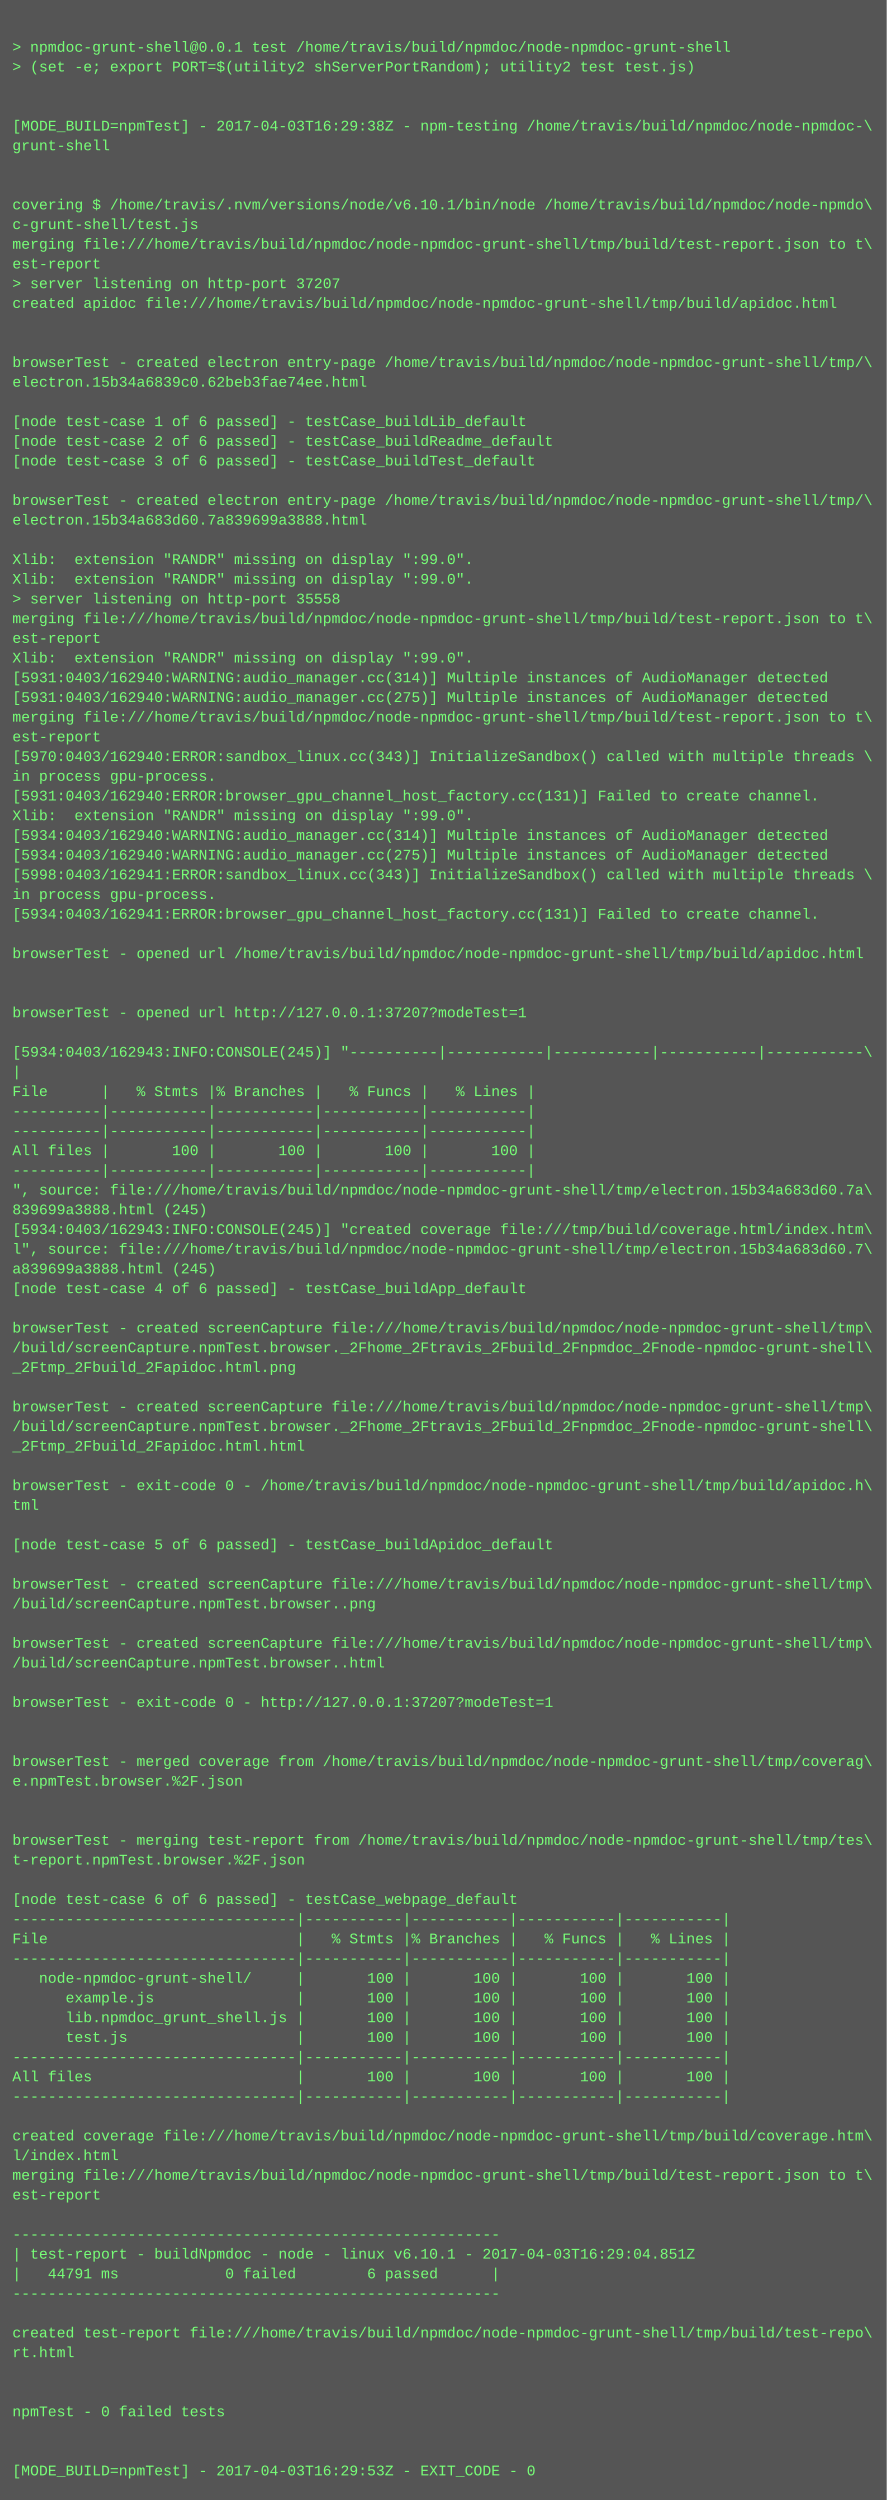
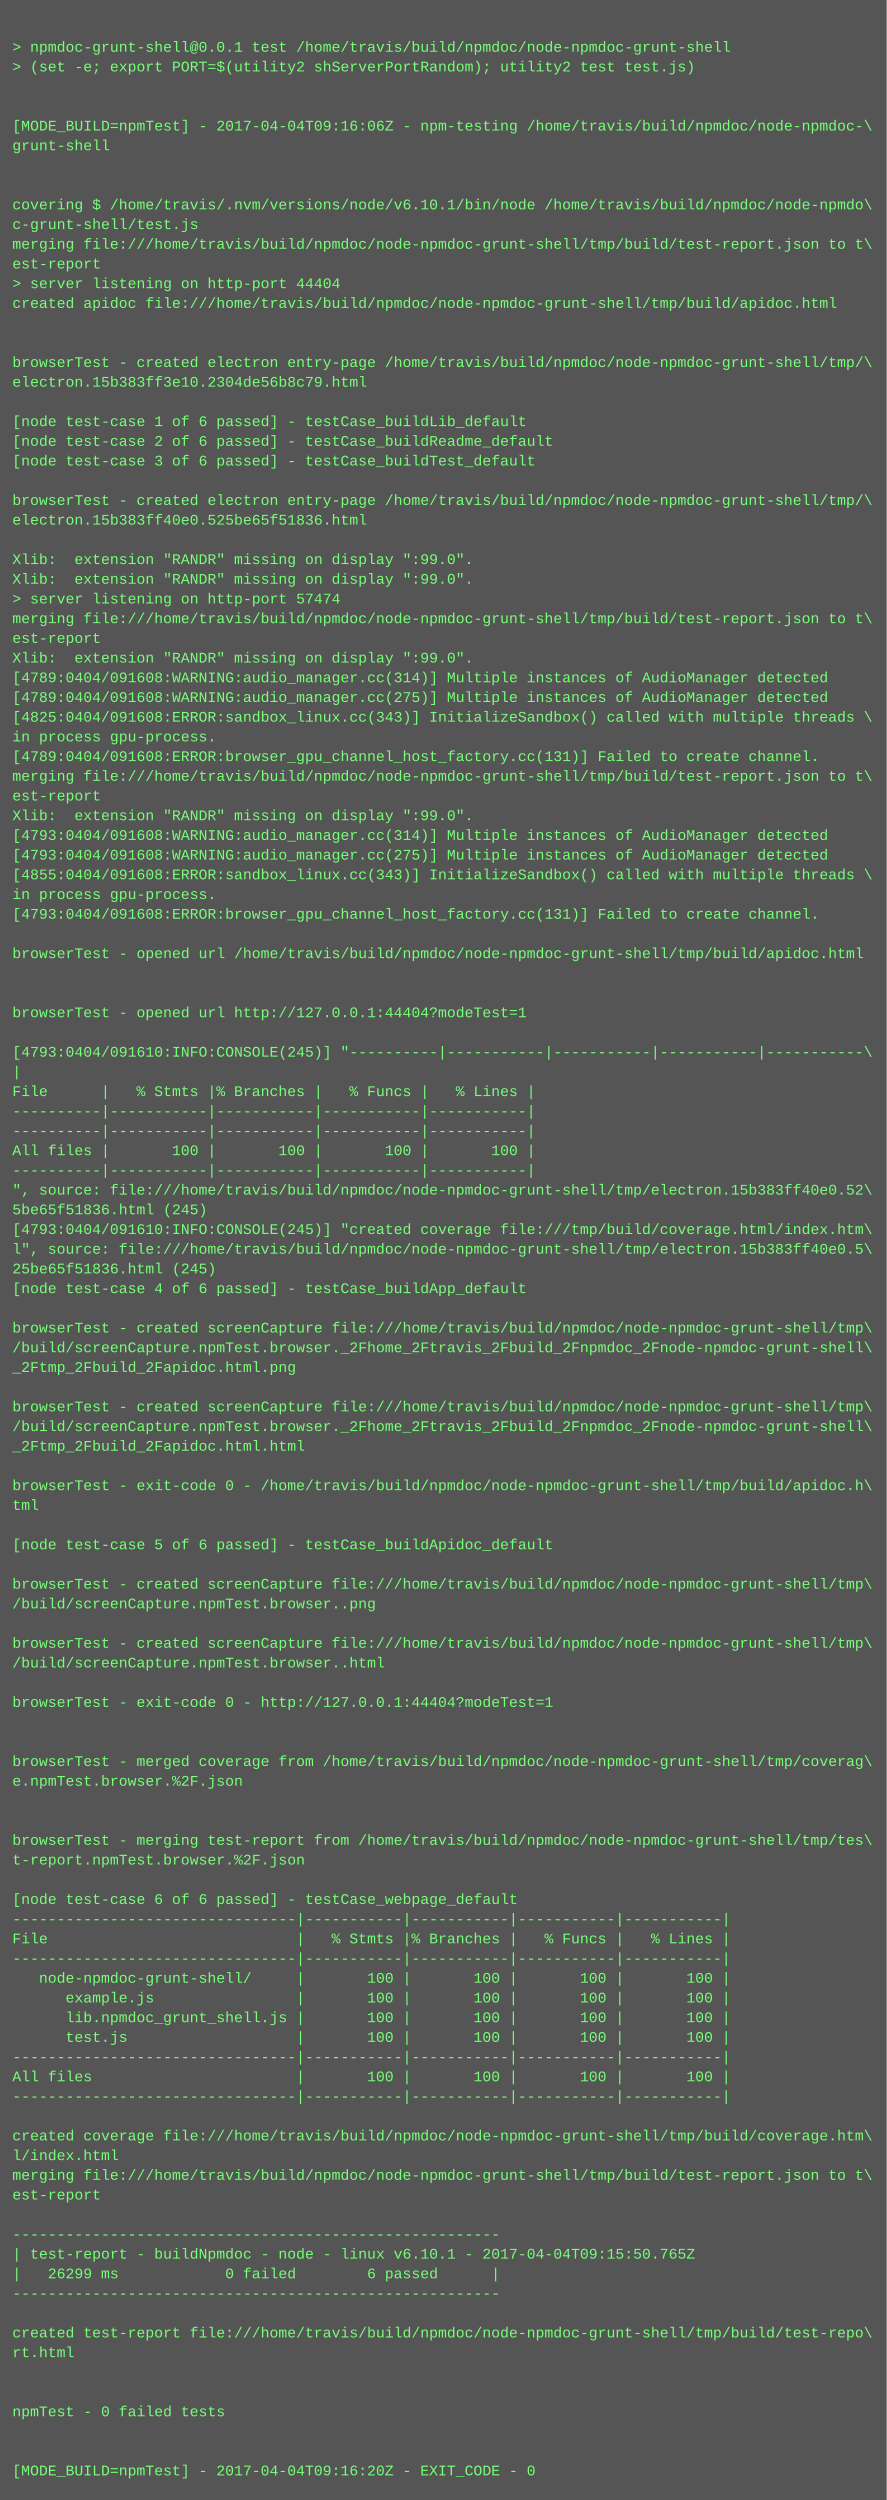
<svg xmlns="http://www.w3.org/2000/svg" height="2030" width="720">
  <rect height="2030" fill="#555" width="720" />
  <text fill="#7f7" font-family="Courier New" font-size="12" xml:space="preserve">
    <tspan x="10" y="26" />
    <tspan x="10" y="42">&gt; npmdoc-grunt-shell@0.0.1 test /home/travis/build/npmdoc/node-npmdoc-grunt-shell</tspan>
    <tspan x="10" y="58">&gt; (set -e; export PORT=$(utility2 shServerPortRandom); utility2 test test.js)</tspan>
    <tspan x="10" y="74" />
    <tspan x="10" y="90" />
-     <tspan x="10" y="106">[MODE_BUILD=npmTest] - 2017-04-03T16:29:38Z - npm-testing /home/travis/build/npmdoc/node-npmdoc-\</tspan>
+     <tspan x="10" y="106">[MODE_BUILD=npmTest] - 2017-04-04T09:16:06Z - npm-testing /home/travis/build/npmdoc/node-npmdoc-\</tspan>
    <tspan x="10" y="122">grunt-shell</tspan>
    <tspan x="10" y="138" />
    <tspan x="10" y="154" />
    <tspan x="10" y="170">covering $ /home/travis/.nvm/versions/node/v6.10.1/bin/node /home/travis/build/npmdoc/node-npmdo\</tspan>
    <tspan x="10" y="186">c-grunt-shell/test.js</tspan>
    <tspan x="10" y="202">merging file:///home/travis/build/npmdoc/node-npmdoc-grunt-shell/tmp/build/test-report.json to t\</tspan>
    <tspan x="10" y="218">est-report</tspan>
-     <tspan x="10" y="234">&gt; server listening on http-port 37207</tspan>
+     <tspan x="10" y="234">&gt; server listening on http-port 44404</tspan>
    <tspan x="10" y="250">created apidoc file:///home/travis/build/npmdoc/node-npmdoc-grunt-shell/tmp/build/apidoc.html</tspan>
    <tspan x="10" y="266" />
    <tspan x="10" y="282" />
    <tspan x="10" y="298">browserTest - created electron entry-page /home/travis/build/npmdoc/node-npmdoc-grunt-shell/tmp/\</tspan>
-     <tspan x="10" y="314">electron.15b34a6839c0.62beb3fae74ee.html</tspan>
+     <tspan x="10" y="314">electron.15b383ff3e10.2304de56b8c79.html</tspan>
    <tspan x="10" y="330" />
    <tspan x="10" y="346">[node test-case 1 of 6 passed] - testCase_buildLib_default</tspan>
    <tspan x="10" y="362">[node test-case 2 of 6 passed] - testCase_buildReadme_default</tspan>
    <tspan x="10" y="378">[node test-case 3 of 6 passed] - testCase_buildTest_default</tspan>
    <tspan x="10" y="394" />
    <tspan x="10" y="410">browserTest - created electron entry-page /home/travis/build/npmdoc/node-npmdoc-grunt-shell/tmp/\</tspan>
-     <tspan x="10" y="426">electron.15b34a683d60.7a839699a3888.html</tspan>
+     <tspan x="10" y="426">electron.15b383ff40e0.525be65f51836.html</tspan>
    <tspan x="10" y="442" />
    <tspan x="10" y="458">Xlib:  extension "RANDR" missing on display ":99.0".</tspan>
    <tspan x="10" y="474">Xlib:  extension "RANDR" missing on display ":99.0".</tspan>
-     <tspan x="10" y="490">&gt; server listening on http-port 35558</tspan>
+     <tspan x="10" y="490">&gt; server listening on http-port 57474</tspan>
    <tspan x="10" y="506">merging file:///home/travis/build/npmdoc/node-npmdoc-grunt-shell/tmp/build/test-report.json to t\</tspan>
    <tspan x="10" y="522">est-report</tspan>
    <tspan x="10" y="538">Xlib:  extension "RANDR" missing on display ":99.0".</tspan>
-     <tspan x="10" y="554">[5931:0403/162940:WARNING:audio_manager.cc(314)] Multiple instances of AudioManager detected</tspan>
-     <tspan x="10" y="570">[5931:0403/162940:WARNING:audio_manager.cc(275)] Multiple instances of AudioManager detected</tspan>
-     <tspan x="10" y="586">merging file:///home/travis/build/npmdoc/node-npmdoc-grunt-shell/tmp/build/test-report.json to t\</tspan>
-     <tspan x="10" y="602">est-report</tspan>
-     <tspan x="10" y="618">[5970:0403/162940:ERROR:sandbox_linux.cc(343)] InitializeSandbox() called with multiple threads \</tspan>
-     <tspan x="10" y="634">in process gpu-process. </tspan>
-     <tspan x="10" y="650">[5931:0403/162940:ERROR:browser_gpu_channel_host_factory.cc(131)] Failed to create channel.</tspan>
+     <tspan x="10" y="554">[4789:0404/091608:WARNING:audio_manager.cc(314)] Multiple instances of AudioManager detected</tspan>
+     <tspan x="10" y="570">[4789:0404/091608:WARNING:audio_manager.cc(275)] Multiple instances of AudioManager detected</tspan>
+     <tspan x="10" y="586">[4825:0404/091608:ERROR:sandbox_linux.cc(343)] InitializeSandbox() called with multiple threads \</tspan>
+     <tspan x="10" y="602">in process gpu-process. </tspan>
+     <tspan x="10" y="618">[4789:0404/091608:ERROR:browser_gpu_channel_host_factory.cc(131)] Failed to create channel.</tspan>
+     <tspan x="10" y="634">merging file:///home/travis/build/npmdoc/node-npmdoc-grunt-shell/tmp/build/test-report.json to t\</tspan>
+     <tspan x="10" y="650">est-report</tspan>
    <tspan x="10" y="666">Xlib:  extension "RANDR" missing on display ":99.0".</tspan>
-     <tspan x="10" y="682">[5934:0403/162940:WARNING:audio_manager.cc(314)] Multiple instances of AudioManager detected</tspan>
-     <tspan x="10" y="698">[5934:0403/162940:WARNING:audio_manager.cc(275)] Multiple instances of AudioManager detected</tspan>
-     <tspan x="10" y="714">[5998:0403/162941:ERROR:sandbox_linux.cc(343)] InitializeSandbox() called with multiple threads \</tspan>
+     <tspan x="10" y="682">[4793:0404/091608:WARNING:audio_manager.cc(314)] Multiple instances of AudioManager detected</tspan>
+     <tspan x="10" y="698">[4793:0404/091608:WARNING:audio_manager.cc(275)] Multiple instances of AudioManager detected</tspan>
+     <tspan x="10" y="714">[4855:0404/091608:ERROR:sandbox_linux.cc(343)] InitializeSandbox() called with multiple threads \</tspan>
    <tspan x="10" y="730">in process gpu-process. </tspan>
-     <tspan x="10" y="746">[5934:0403/162941:ERROR:browser_gpu_channel_host_factory.cc(131)] Failed to create channel.</tspan>
+     <tspan x="10" y="746">[4793:0404/091608:ERROR:browser_gpu_channel_host_factory.cc(131)] Failed to create channel.</tspan>
    <tspan x="10" y="762" />
    <tspan x="10" y="778">browserTest - opened url /home/travis/build/npmdoc/node-npmdoc-grunt-shell/tmp/build/apidoc.html</tspan>
    <tspan x="10" y="794" />
    <tspan x="10" y="810" />
-     <tspan x="10" y="826">browserTest - opened url http://127.0.0.1:37207?modeTest=1</tspan>
+     <tspan x="10" y="826">browserTest - opened url http://127.0.0.1:44404?modeTest=1</tspan>
    <tspan x="10" y="842" />
-     <tspan x="10" y="858">[5934:0403/162943:INFO:CONSOLE(245)] "----------|-----------|-----------|-----------|-----------\</tspan>
+     <tspan x="10" y="858">[4793:0404/091610:INFO:CONSOLE(245)] "----------|-----------|-----------|-----------|-----------\</tspan>
    <tspan x="10" y="874">|</tspan>
    <tspan x="10" y="890">File      |   % Stmts |% Branches |   % Funcs |   % Lines |</tspan>
    <tspan x="10" y="906">----------|-----------|-----------|-----------|-----------|</tspan>
    <tspan x="10" y="922">----------|-----------|-----------|-----------|-----------|</tspan>
    <tspan x="10" y="938">All files |       100 |       100 |       100 |       100 |</tspan>
    <tspan x="10" y="954">----------|-----------|-----------|-----------|-----------|</tspan>
-     <tspan x="10" y="970">", source: file:///home/travis/build/npmdoc/node-npmdoc-grunt-shell/tmp/electron.15b34a683d60.7a\</tspan>
-     <tspan x="10" y="986">839699a3888.html (245)</tspan>
-     <tspan x="10" y="1002">[5934:0403/162943:INFO:CONSOLE(245)] "created coverage file:///tmp/build/coverage.html/index.htm\</tspan>
-     <tspan x="10" y="1018">l", source: file:///home/travis/build/npmdoc/node-npmdoc-grunt-shell/tmp/electron.15b34a683d60.7\</tspan>
-     <tspan x="10" y="1034">a839699a3888.html (245)</tspan>
+     <tspan x="10" y="970">", source: file:///home/travis/build/npmdoc/node-npmdoc-grunt-shell/tmp/electron.15b383ff40e0.52\</tspan>
+     <tspan x="10" y="986">5be65f51836.html (245)</tspan>
+     <tspan x="10" y="1002">[4793:0404/091610:INFO:CONSOLE(245)] "created coverage file:///tmp/build/coverage.html/index.htm\</tspan>
+     <tspan x="10" y="1018">l", source: file:///home/travis/build/npmdoc/node-npmdoc-grunt-shell/tmp/electron.15b383ff40e0.5\</tspan>
+     <tspan x="10" y="1034">25be65f51836.html (245)</tspan>
    <tspan x="10" y="1050">[node test-case 4 of 6 passed] - testCase_buildApp_default</tspan>
    <tspan x="10" y="1066" />
    <tspan x="10" y="1082">browserTest - created screenCapture file:///home/travis/build/npmdoc/node-npmdoc-grunt-shell/tmp\</tspan>
    <tspan x="10" y="1098">/build/screenCapture.npmTest.browser._2Fhome_2Ftravis_2Fbuild_2Fnpmdoc_2Fnode-npmdoc-grunt-shell\</tspan>
    <tspan x="10" y="1114">_2Ftmp_2Fbuild_2Fapidoc.html.png</tspan>
    <tspan x="10" y="1130" />
    <tspan x="10" y="1146">browserTest - created screenCapture file:///home/travis/build/npmdoc/node-npmdoc-grunt-shell/tmp\</tspan>
    <tspan x="10" y="1162">/build/screenCapture.npmTest.browser._2Fhome_2Ftravis_2Fbuild_2Fnpmdoc_2Fnode-npmdoc-grunt-shell\</tspan>
    <tspan x="10" y="1178">_2Ftmp_2Fbuild_2Fapidoc.html.html</tspan>
    <tspan x="10" y="1194" />
    <tspan x="10" y="1210">browserTest - exit-code 0 - /home/travis/build/npmdoc/node-npmdoc-grunt-shell/tmp/build/apidoc.h\</tspan>
    <tspan x="10" y="1226">tml</tspan>
    <tspan x="10" y="1242" />
    <tspan x="10" y="1258">[node test-case 5 of 6 passed] - testCase_buildApidoc_default</tspan>
    <tspan x="10" y="1274" />
    <tspan x="10" y="1290">browserTest - created screenCapture file:///home/travis/build/npmdoc/node-npmdoc-grunt-shell/tmp\</tspan>
    <tspan x="10" y="1306">/build/screenCapture.npmTest.browser..png</tspan>
    <tspan x="10" y="1322" />
    <tspan x="10" y="1338">browserTest - created screenCapture file:///home/travis/build/npmdoc/node-npmdoc-grunt-shell/tmp\</tspan>
    <tspan x="10" y="1354">/build/screenCapture.npmTest.browser..html</tspan>
    <tspan x="10" y="1370" />
-     <tspan x="10" y="1386">browserTest - exit-code 0 - http://127.0.0.1:37207?modeTest=1</tspan>
+     <tspan x="10" y="1386">browserTest - exit-code 0 - http://127.0.0.1:44404?modeTest=1</tspan>
    <tspan x="10" y="1402" />
    <tspan x="10" y="1418" />
    <tspan x="10" y="1434">browserTest - merged coverage from /home/travis/build/npmdoc/node-npmdoc-grunt-shell/tmp/coverag\</tspan>
    <tspan x="10" y="1450">e.npmTest.browser.%2F.json</tspan>
    <tspan x="10" y="1466" />
    <tspan x="10" y="1482" />
    <tspan x="10" y="1498">browserTest - merging test-report from /home/travis/build/npmdoc/node-npmdoc-grunt-shell/tmp/tes\</tspan>
    <tspan x="10" y="1514">t-report.npmTest.browser.%2F.json</tspan>
    <tspan x="10" y="1530" />
    <tspan x="10" y="1546">[node test-case 6 of 6 passed] - testCase_webpage_default</tspan>
    <tspan x="10" y="1562">--------------------------------|-----------|-----------|-----------|-----------|</tspan>
    <tspan x="10" y="1578">File                            |   % Stmts |% Branches |   % Funcs |   % Lines |</tspan>
    <tspan x="10" y="1594">--------------------------------|-----------|-----------|-----------|-----------|</tspan>
    <tspan x="10" y="1610">   node-npmdoc-grunt-shell/     |       100 |       100 |       100 |       100 |</tspan>
    <tspan x="10" y="1626">      example.js                |       100 |       100 |       100 |       100 |</tspan>
    <tspan x="10" y="1642">      lib.npmdoc_grunt_shell.js |       100 |       100 |       100 |       100 |</tspan>
    <tspan x="10" y="1658">      test.js                   |       100 |       100 |       100 |       100 |</tspan>
    <tspan x="10" y="1674">--------------------------------|-----------|-----------|-----------|-----------|</tspan>
    <tspan x="10" y="1690">All files                       |       100 |       100 |       100 |       100 |</tspan>
    <tspan x="10" y="1706">--------------------------------|-----------|-----------|-----------|-----------|</tspan>
    <tspan x="10" y="1722" />
    <tspan x="10" y="1738">created coverage file:///home/travis/build/npmdoc/node-npmdoc-grunt-shell/tmp/build/coverage.htm\</tspan>
    <tspan x="10" y="1754">l/index.html</tspan>
    <tspan x="10" y="1770">merging file:///home/travis/build/npmdoc/node-npmdoc-grunt-shell/tmp/build/test-report.json to t\</tspan>
    <tspan x="10" y="1786">est-report</tspan>
    <tspan x="10" y="1802" />
    <tspan x="10" y="1818">-------------------------------------------------------</tspan>
-     <tspan x="10" y="1834">| test-report - buildNpmdoc - node - linux v6.10.1 - 2017-04-03T16:29:04.851Z</tspan>
-     <tspan x="10" y="1850">|   44791 ms            0 failed        6 passed      |</tspan>
+     <tspan x="10" y="1834">| test-report - buildNpmdoc - node - linux v6.10.1 - 2017-04-04T09:15:50.765Z</tspan>
+     <tspan x="10" y="1850">|   26299 ms            0 failed        6 passed      |</tspan>
    <tspan x="10" y="1866">-------------------------------------------------------</tspan>
    <tspan x="10" y="1882" />
    <tspan x="10" y="1898">created test-report file:///home/travis/build/npmdoc/node-npmdoc-grunt-shell/tmp/build/test-repo\</tspan>
    <tspan x="10" y="1914">rt.html</tspan>
    <tspan x="10" y="1930" />
    <tspan x="10" y="1946" />
    <tspan x="10" y="1962">npmTest - 0 failed tests</tspan>
    <tspan x="10" y="1978" />
    <tspan x="10" y="1994" />
-     <tspan x="10" y="2010">[MODE_BUILD=npmTest] - 2017-04-03T16:29:53Z - EXIT_CODE - 0</tspan>
+     <tspan x="10" y="2010">[MODE_BUILD=npmTest] - 2017-04-04T09:16:20Z - EXIT_CODE - 0</tspan>
  </text>
</svg>
